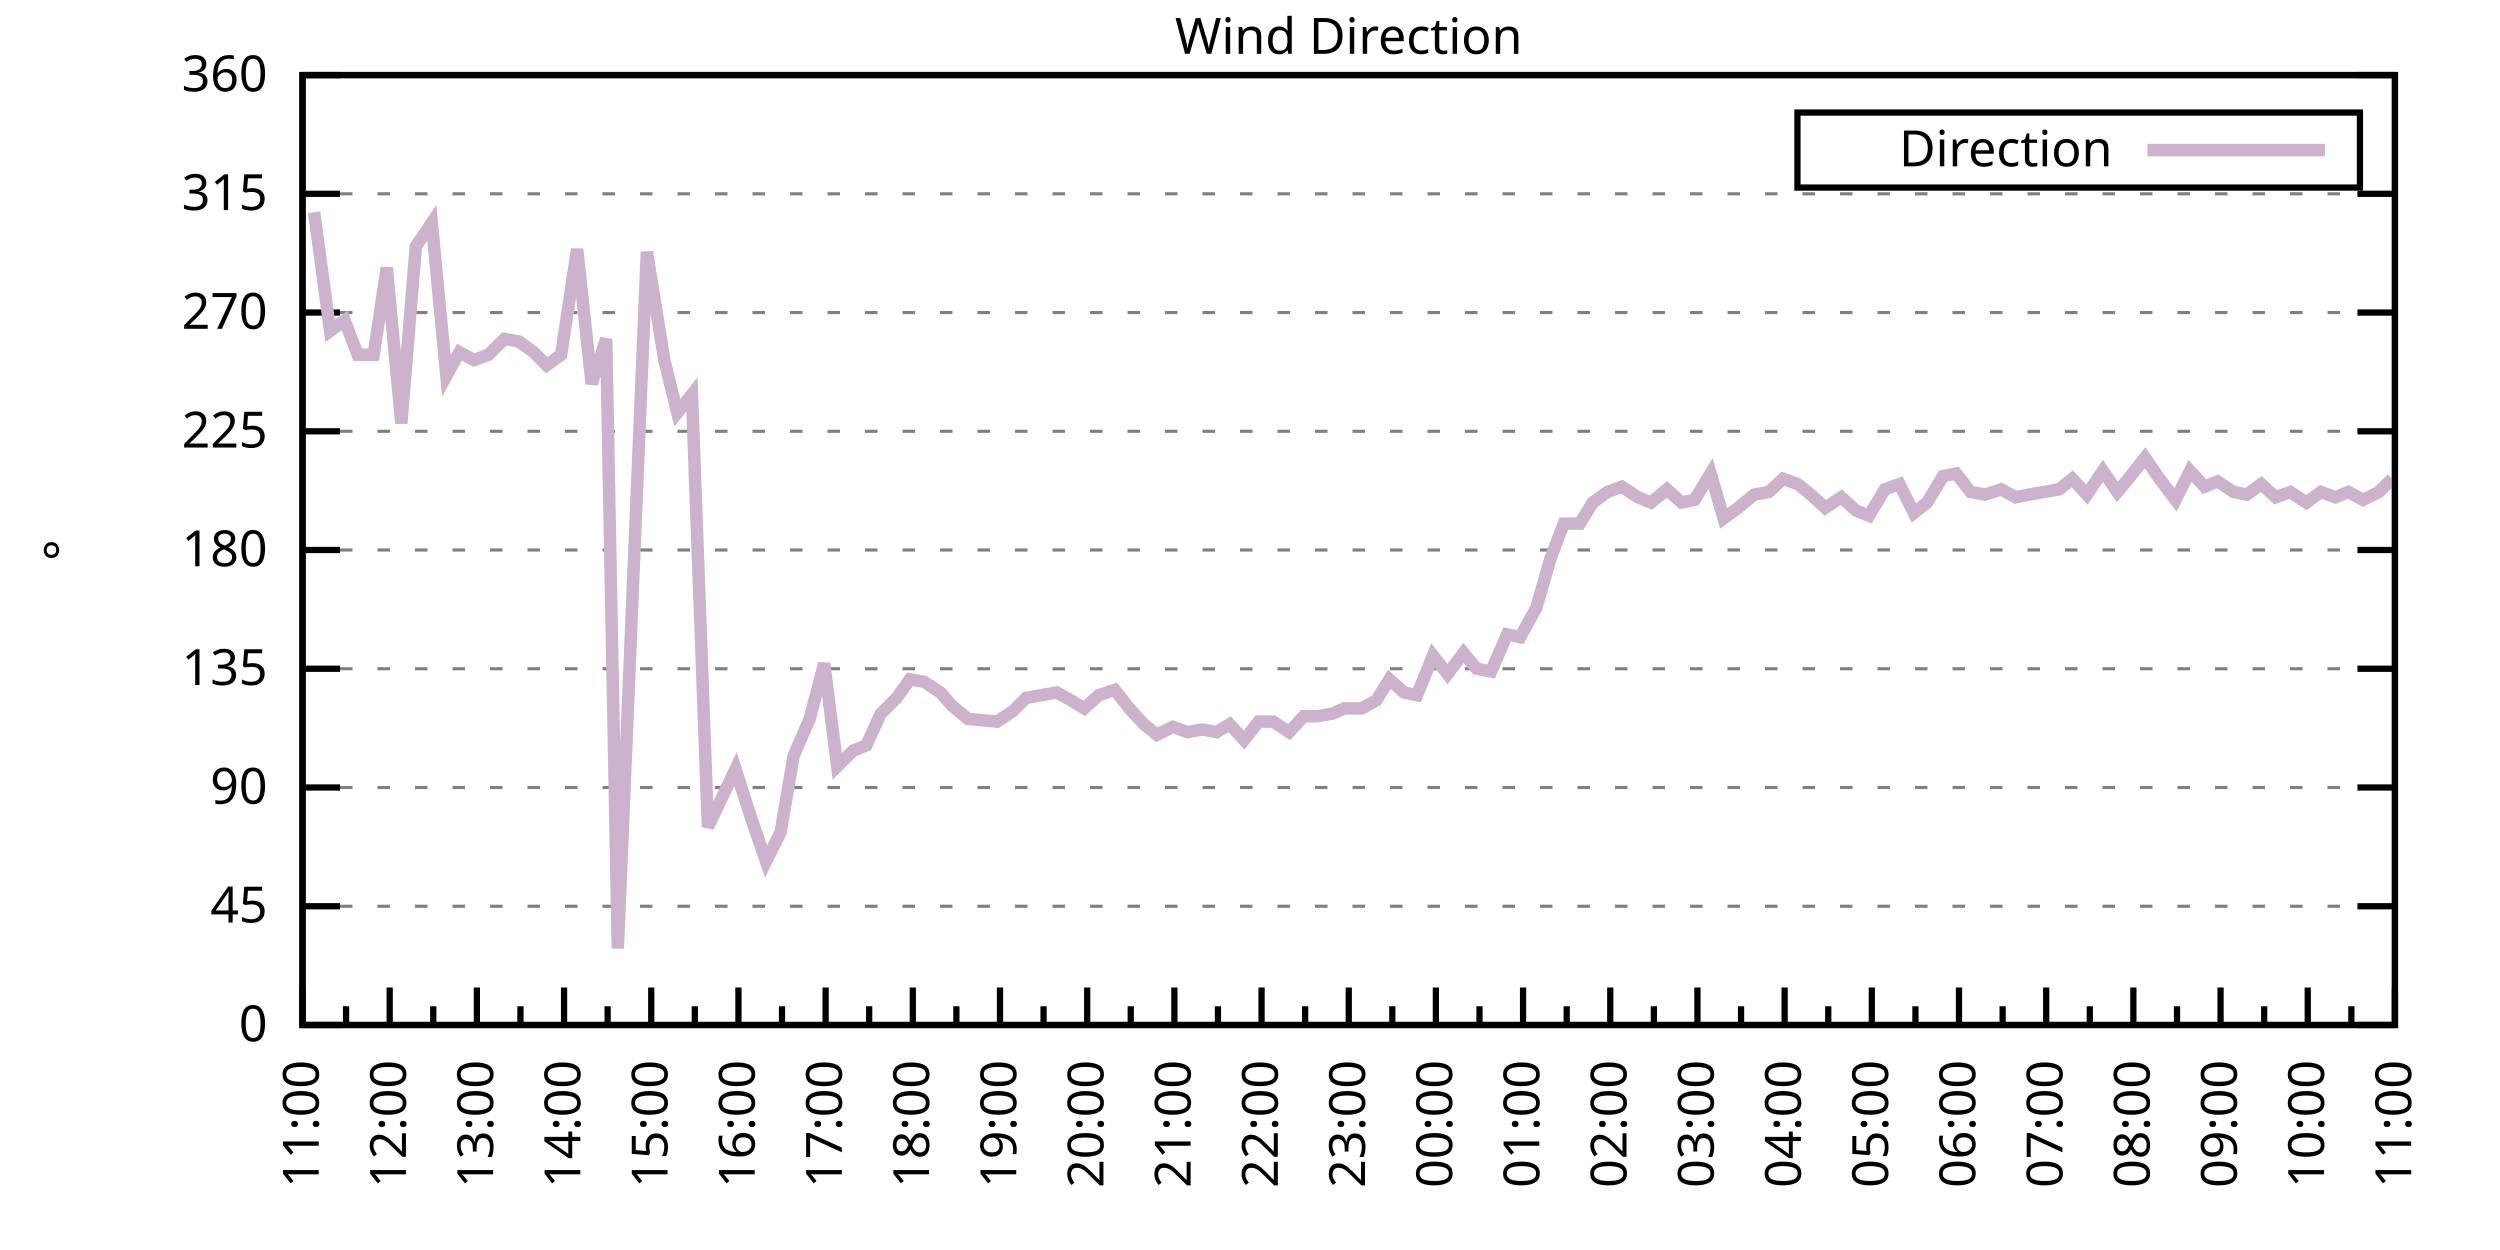
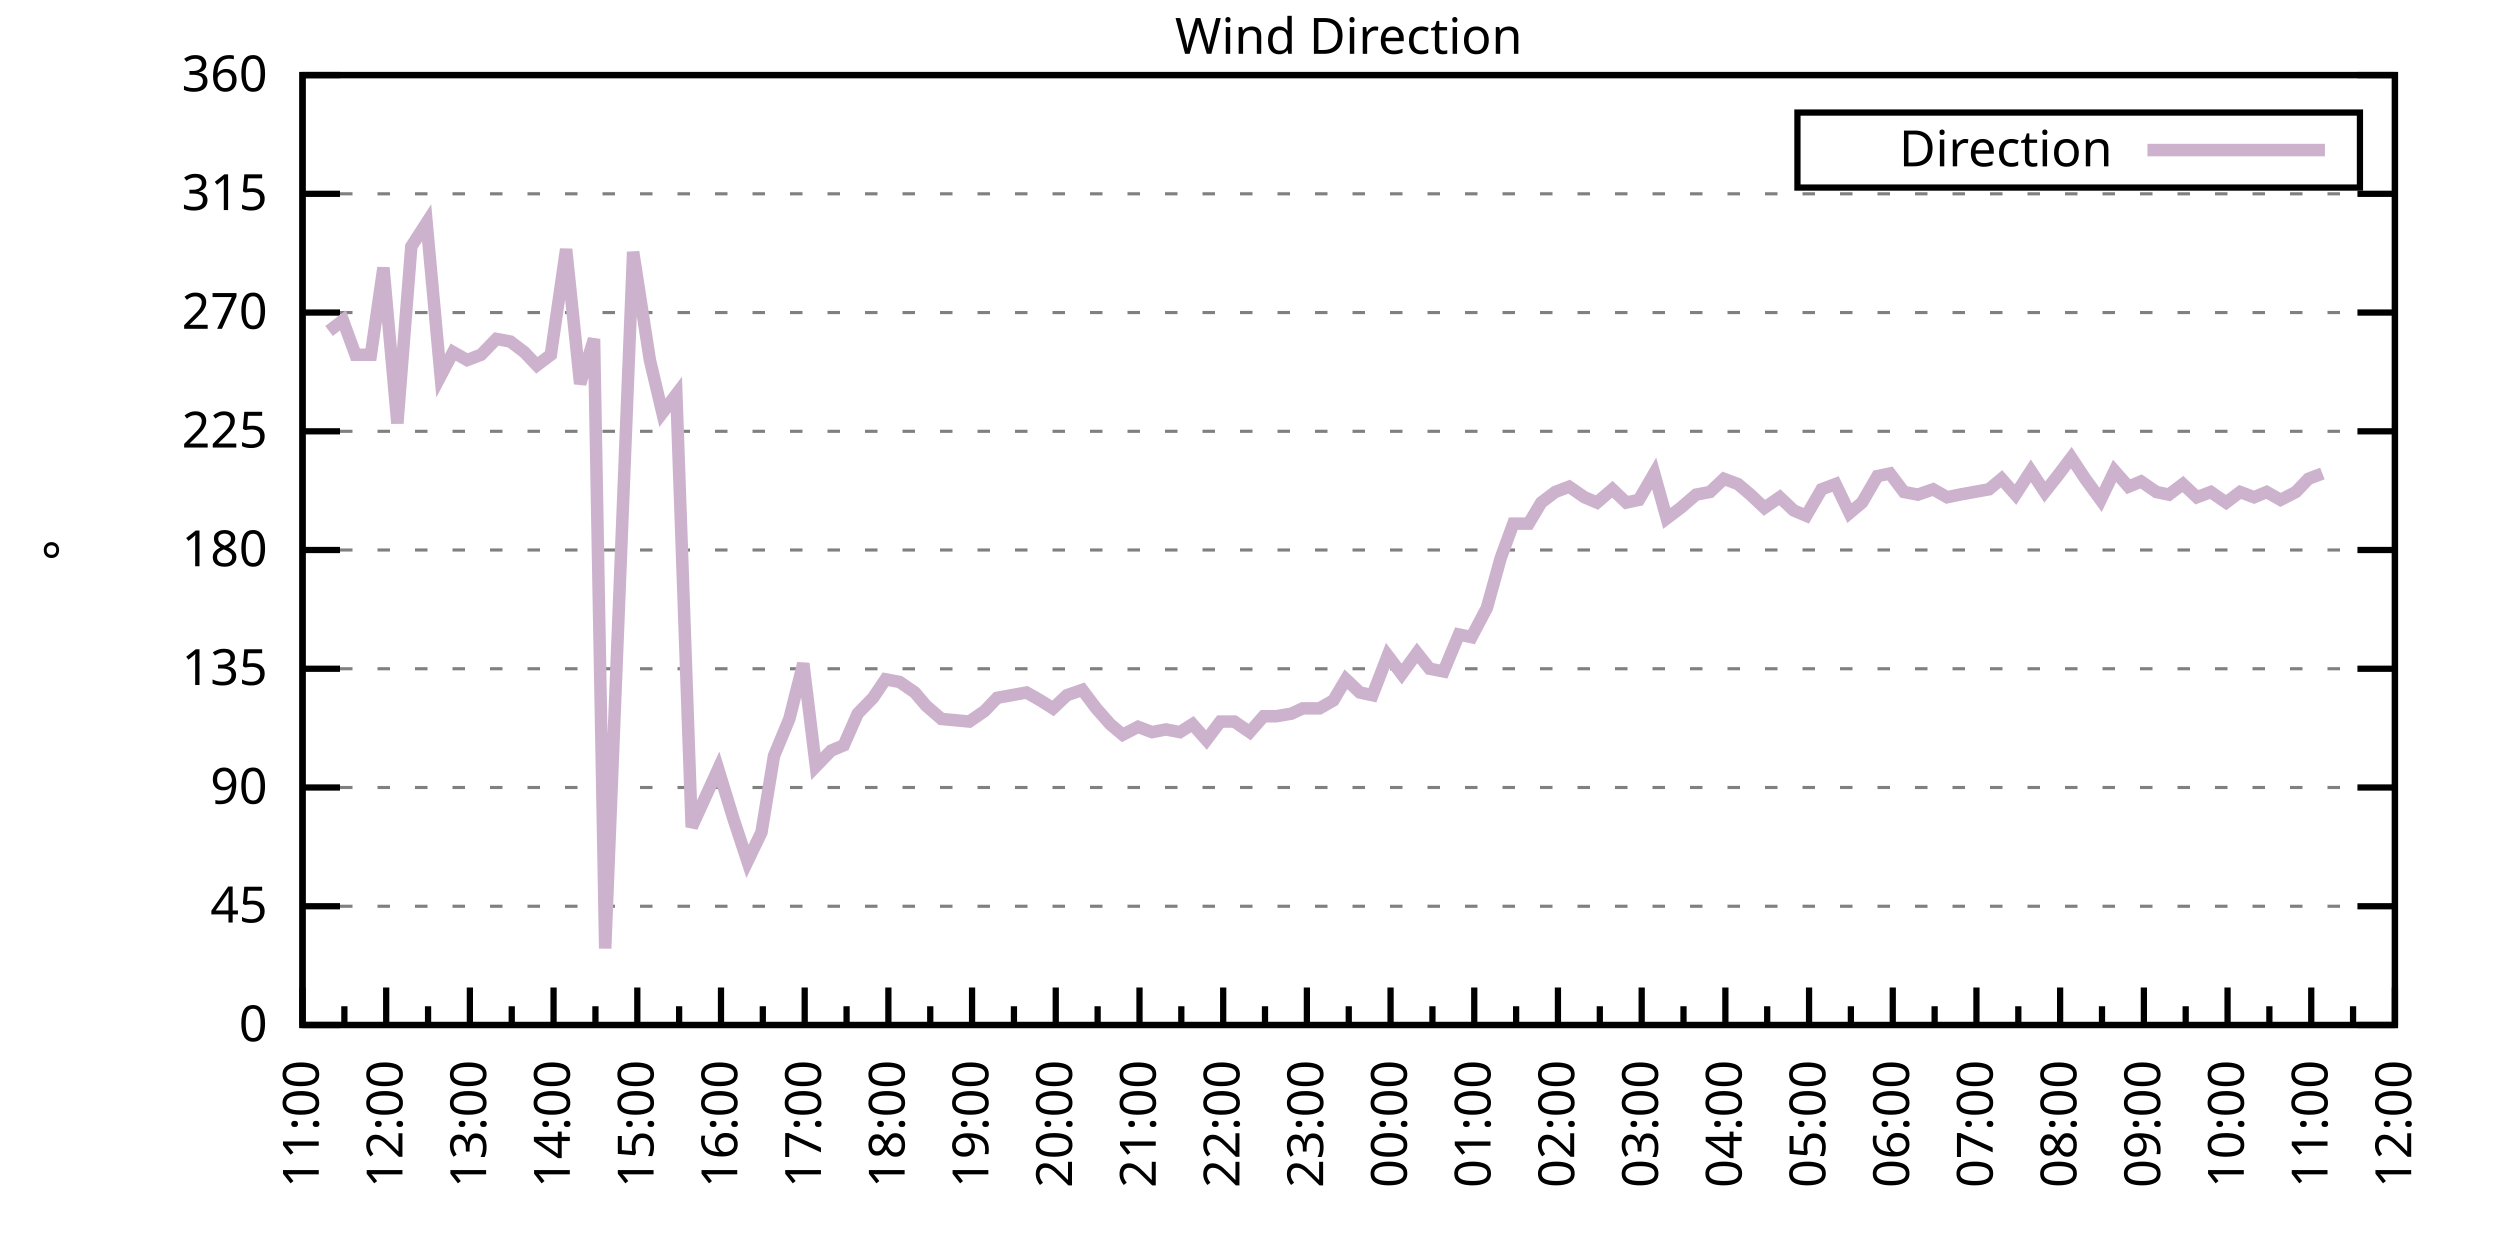
<svg xmlns="http://www.w3.org/2000/svg" xmlns:xlink="http://www.w3.org/1999/xlink" width="400" height="200" viewBox="0 0 400 200">
  <g id="gnuplot_canvas">
    <rect x="0" y="0" width="400" height="200" fill="none" />
    <defs>
      <circle id="gpDot" r="0.5" stroke-width="0.5" stroke="currentColor" />
      <path id="gpPt0" stroke-width="0.333" stroke="currentColor" d="M-1,0 h2 M0,-1 v2" />
      <path id="gpPt1" stroke-width="0.333" stroke="currentColor" d="M-1,-1 L1,1 M1,-1 L-1,1" />
      <path id="gpPt2" stroke-width="0.333" stroke="currentColor" d="M-1,0 L1,0 M0,-1 L0,1 M-1,-1 L1,1 M-1,1 L1,-1" />
      <rect id="gpPt3" stroke-width="0.333" stroke="currentColor" x="-1" y="-1" width="2" height="2" />
      <rect id="gpPt4" stroke-width="0.333" stroke="currentColor" fill="currentColor" x="-1" y="-1" width="2" height="2" />
      <circle id="gpPt5" stroke-width="0.333" stroke="currentColor" cx="0" cy="0" r="1" />
      <use xlink:href="#gpPt5" id="gpPt6" fill="currentColor" stroke="none" />
      <path id="gpPt7" stroke-width="0.333" stroke="currentColor" d="M0,-1.33 L-1.33,0.67 L1.33,0.67 z" />
      <use xlink:href="#gpPt7" id="gpPt8" fill="currentColor" stroke="none" />
      <use xlink:href="#gpPt7" id="gpPt9" stroke="currentColor" transform="rotate(180)" />
      <use xlink:href="#gpPt9" id="gpPt10" fill="currentColor" stroke="none" />
      <use xlink:href="#gpPt3" id="gpPt11" stroke="currentColor" transform="rotate(45)" />
      <use xlink:href="#gpPt11" id="gpPt12" fill="currentColor" stroke="none" />
      <path id="gpPt13" stroke-width="0.333" stroke="currentColor" d="M0,1.330 L1.265,0.411 L0.782,-1.067 L-0.782,-1.076 L-1.265,0.411 z" />
      <use xlink:href="#gpPt13" id="gpPt14" fill="currentColor" stroke="none" />
      <filter id="textbox" filterUnits="objectBoundingBox" x="0" y="0" height="1" width="1">
        <feFlood flood-color="white" flood-opacity="1" result="bgnd" />
        <feComposite in="SourceGraphic" in2="bgnd" operator="atop" />
      </filter>
      <filter id="greybox" filterUnits="objectBoundingBox" x="0" y="0" height="1" width="1">
        <feFlood flood-color="lightgrey" flood-opacity="1" result="grey" />
        <feComposite in="SourceGraphic" in2="grey" operator="atop" />
      </filter>
    </defs>
    <g fill="none" color="white" stroke="currentColor" stroke-width="1.00" stroke-linecap="butt" stroke-linejoin="miter">
</g>
    <g fill="none" color="black" stroke="currentColor" stroke-width="1.00" stroke-linecap="butt" stroke-linejoin="miter">
      <g stroke="none" shape-rendering="crispEdges">
        <polygon fill="rgb(255, 255, 255)" points="48.40,164.00 383.18,164.00 383.18,12.02 48.40,12.02 " />
      </g>
    </g>
    <g fill="none" color="black" stroke="currentColor" stroke-width="1.00" stroke-linecap="butt" stroke-linejoin="miter">
</g>
    <g fill="none" color="black" stroke="black" stroke-width="0.50" stroke-linecap="butt" stroke-linejoin="miter">
</g>
    <g fill="none" color="gray" stroke="currentColor" stroke-width="0.50" stroke-linecap="butt" stroke-linejoin="miter">
      <path stroke="gray" stroke-dasharray="2,4" class="gridline" d="M48.40,164.00 L383.19,164.00  " />
    </g>
    <g fill="none" color="gray" stroke="gray" stroke-width="1.00" stroke-linecap="butt" stroke-linejoin="miter">
</g>
    <g fill="none" color="black" stroke="currentColor" stroke-width="1.00" stroke-linecap="butt" stroke-linejoin="miter">
      <path stroke="black" d="M48.40,164.00 L54.40,164.00 M383.19,164.00 L377.19,164.00  " />
      <g transform="translate(42.80,166.60)" stroke="none" fill="black" font-family="Sans" font-size="8.00" text-anchor="end">
        <text>
          <tspan font-family="Sans"> 0</tspan>
        </text>
      </g>
    </g>
    <g fill="none" color="black" stroke="currentColor" stroke-width="1.00" stroke-linecap="butt" stroke-linejoin="miter">
</g>
    <g fill="none" color="black" stroke="black" stroke-width="0.50" stroke-linecap="butt" stroke-linejoin="miter">
</g>
    <g fill="none" color="gray" stroke="currentColor" stroke-width="0.50" stroke-linecap="butt" stroke-linejoin="miter">
      <path stroke="gray" stroke-dasharray="2,4" class="gridline" d="M48.40,145.00 L383.19,145.00  " />
    </g>
    <g fill="none" color="gray" stroke="gray" stroke-width="1.00" stroke-linecap="butt" stroke-linejoin="miter">
</g>
    <g fill="none" color="black" stroke="currentColor" stroke-width="1.00" stroke-linecap="butt" stroke-linejoin="miter">
      <path stroke="black" d="M48.40,145.00 L54.40,145.00 M383.19,145.00 L377.19,145.00  " />
      <g transform="translate(42.80,147.60)" stroke="none" fill="black" font-family="Sans" font-size="8.00" text-anchor="end">
        <text>
          <tspan font-family="Sans"> 45</tspan>
        </text>
      </g>
    </g>
    <g fill="none" color="black" stroke="currentColor" stroke-width="1.00" stroke-linecap="butt" stroke-linejoin="miter">
</g>
    <g fill="none" color="black" stroke="black" stroke-width="0.50" stroke-linecap="butt" stroke-linejoin="miter">
</g>
    <g fill="none" color="gray" stroke="currentColor" stroke-width="0.50" stroke-linecap="butt" stroke-linejoin="miter">
      <path stroke="gray" stroke-dasharray="2,4" class="gridline" d="M48.40,126.00 L383.19,126.00  " />
    </g>
    <g fill="none" color="gray" stroke="gray" stroke-width="1.00" stroke-linecap="butt" stroke-linejoin="miter">
</g>
    <g fill="none" color="black" stroke="currentColor" stroke-width="1.00" stroke-linecap="butt" stroke-linejoin="miter">
      <path stroke="black" d="M48.40,126.00 L54.40,126.00 M383.19,126.00 L377.19,126.00  " />
      <g transform="translate(42.80,128.60)" stroke="none" fill="black" font-family="Sans" font-size="8.00" text-anchor="end">
        <text>
          <tspan font-family="Sans"> 90</tspan>
        </text>
      </g>
    </g>
    <g fill="none" color="black" stroke="currentColor" stroke-width="1.00" stroke-linecap="butt" stroke-linejoin="miter">
</g>
    <g fill="none" color="black" stroke="black" stroke-width="0.50" stroke-linecap="butt" stroke-linejoin="miter">
</g>
    <g fill="none" color="gray" stroke="currentColor" stroke-width="0.50" stroke-linecap="butt" stroke-linejoin="miter">
      <path stroke="gray" stroke-dasharray="2,4" class="gridline" d="M48.40,107.00 L383.19,107.00  " />
    </g>
    <g fill="none" color="gray" stroke="gray" stroke-width="1.00" stroke-linecap="butt" stroke-linejoin="miter">
</g>
    <g fill="none" color="black" stroke="currentColor" stroke-width="1.00" stroke-linecap="butt" stroke-linejoin="miter">
      <path stroke="black" d="M48.40,107.00 L54.40,107.00 M383.19,107.00 L377.19,107.00  " />
      <g transform="translate(42.80,109.60)" stroke="none" fill="black" font-family="Sans" font-size="8.00" text-anchor="end">
        <text>
          <tspan font-family="Sans"> 135</tspan>
        </text>
      </g>
    </g>
    <g fill="none" color="black" stroke="currentColor" stroke-width="1.00" stroke-linecap="butt" stroke-linejoin="miter">
</g>
    <g fill="none" color="black" stroke="black" stroke-width="0.50" stroke-linecap="butt" stroke-linejoin="miter">
</g>
    <g fill="none" color="gray" stroke="currentColor" stroke-width="0.50" stroke-linecap="butt" stroke-linejoin="miter">
      <path stroke="gray" stroke-dasharray="2,4" class="gridline" d="M48.40,88.00 L383.19,88.00  " />
    </g>
    <g fill="none" color="gray" stroke="gray" stroke-width="1.00" stroke-linecap="butt" stroke-linejoin="miter">
</g>
    <g fill="none" color="black" stroke="currentColor" stroke-width="1.00" stroke-linecap="butt" stroke-linejoin="miter">
      <path stroke="black" d="M48.40,88.00 L54.40,88.00 M383.19,88.00 L377.19,88.00  " />
      <g transform="translate(42.80,90.60)" stroke="none" fill="black" font-family="Sans" font-size="8.00" text-anchor="end">
        <text>
          <tspan font-family="Sans"> 180</tspan>
        </text>
      </g>
    </g>
    <g fill="none" color="black" stroke="currentColor" stroke-width="1.00" stroke-linecap="butt" stroke-linejoin="miter">
</g>
    <g fill="none" color="black" stroke="black" stroke-width="0.50" stroke-linecap="butt" stroke-linejoin="miter">
</g>
    <g fill="none" color="gray" stroke="currentColor" stroke-width="0.50" stroke-linecap="butt" stroke-linejoin="miter">
      <path stroke="gray" stroke-dasharray="2,4" class="gridline" d="M48.40,69.01 L383.19,69.01  " />
    </g>
    <g fill="none" color="gray" stroke="gray" stroke-width="1.00" stroke-linecap="butt" stroke-linejoin="miter">
</g>
    <g fill="none" color="black" stroke="currentColor" stroke-width="1.00" stroke-linecap="butt" stroke-linejoin="miter">
      <path stroke="black" d="M48.40,69.01 L54.40,69.01 M383.19,69.01 L377.19,69.01  " />
      <g transform="translate(42.80,71.61)" stroke="none" fill="black" font-family="Sans" font-size="8.00" text-anchor="end">
        <text>
          <tspan font-family="Sans"> 225</tspan>
        </text>
      </g>
    </g>
    <g fill="none" color="black" stroke="currentColor" stroke-width="1.00" stroke-linecap="butt" stroke-linejoin="miter">
</g>
    <g fill="none" color="black" stroke="black" stroke-width="0.50" stroke-linecap="butt" stroke-linejoin="miter">
</g>
    <g fill="none" color="gray" stroke="currentColor" stroke-width="0.50" stroke-linecap="butt" stroke-linejoin="miter">
      <path stroke="gray" stroke-dasharray="2,4" class="gridline" d="M48.40,50.01 L383.19,50.01  " />
    </g>
    <g fill="none" color="gray" stroke="gray" stroke-width="1.00" stroke-linecap="butt" stroke-linejoin="miter">
</g>
    <g fill="none" color="black" stroke="currentColor" stroke-width="1.00" stroke-linecap="butt" stroke-linejoin="miter">
      <path stroke="black" d="M48.40,50.01 L54.40,50.01 M383.19,50.01 L377.19,50.01  " />
      <g transform="translate(42.80,52.61)" stroke="none" fill="black" font-family="Sans" font-size="8.00" text-anchor="end">
        <text>
          <tspan font-family="Sans"> 270</tspan>
        </text>
      </g>
    </g>
    <g fill="none" color="black" stroke="currentColor" stroke-width="1.00" stroke-linecap="butt" stroke-linejoin="miter">
</g>
    <g fill="none" color="black" stroke="black" stroke-width="0.50" stroke-linecap="butt" stroke-linejoin="miter">
</g>
    <g fill="none" color="gray" stroke="currentColor" stroke-width="0.50" stroke-linecap="butt" stroke-linejoin="miter">
      <path stroke="gray" stroke-dasharray="2,4" class="gridline" d="M48.40,31.01 L383.19,31.01  " />
    </g>
    <g fill="none" color="gray" stroke="gray" stroke-width="1.00" stroke-linecap="butt" stroke-linejoin="miter">
</g>
    <g fill="none" color="black" stroke="currentColor" stroke-width="1.00" stroke-linecap="butt" stroke-linejoin="miter">
      <path stroke="black" d="M48.40,31.01 L54.40,31.01 M383.19,31.01 L377.19,31.01  " />
      <g transform="translate(42.80,33.61)" stroke="none" fill="black" font-family="Sans" font-size="8.00" text-anchor="end">
        <text>
          <tspan font-family="Sans"> 315</tspan>
        </text>
      </g>
    </g>
    <g fill="none" color="black" stroke="currentColor" stroke-width="1.00" stroke-linecap="butt" stroke-linejoin="miter">
</g>
    <g fill="none" color="black" stroke="black" stroke-width="0.50" stroke-linecap="butt" stroke-linejoin="miter">
</g>
    <g fill="none" color="gray" stroke="currentColor" stroke-width="0.50" stroke-linecap="butt" stroke-linejoin="miter">
      <path stroke="gray" stroke-dasharray="2,4" class="gridline" d="M48.40,12.01 L383.19,12.01  " />
    </g>
    <g fill="none" color="gray" stroke="gray" stroke-width="1.00" stroke-linecap="butt" stroke-linejoin="miter">
</g>
    <g fill="none" color="black" stroke="currentColor" stroke-width="1.00" stroke-linecap="butt" stroke-linejoin="miter">
      <path stroke="black" d="M48.40,12.01 L54.40,12.01 M383.19,12.01 L377.19,12.01  " />
      <g transform="translate(42.80,14.61)" stroke="none" fill="black" font-family="Sans" font-size="8.00" text-anchor="end">
        <text>
          <tspan font-family="Sans"> 360</tspan>
        </text>
      </g>
    </g>
    <g fill="none" color="black" stroke="currentColor" stroke-width="1.00" stroke-linecap="butt" stroke-linejoin="miter">
      <path stroke="black" d="M48.40,164.00 L48.40,158.00  " />
      <g transform="translate(51.00,169.60) rotate(270)" stroke="none" fill="black" font-family="Sans" font-size="8.00" text-anchor="end">
        <text>
          <tspan font-family="Sans">11:00</tspan>
        </text>
      </g>
    </g>
    <g fill="none" color="black" stroke="currentColor" stroke-width="1.00" stroke-linecap="butt" stroke-linejoin="miter">
-       <path stroke="black" d="M55.37,164.00 L55.37,161.00 M62.35,164.00 L62.35,158.00  " />
-       <g transform="translate(64.95,169.60) rotate(270)" stroke="none" fill="black" font-family="Sans" font-size="8.00" text-anchor="end">
+       <path stroke="black" d="M55.10,164.00 L55.10,161.00 M61.79,164.00 L61.79,158.00  " />
+       <g transform="translate(64.39,169.60) rotate(270)" stroke="none" fill="black" font-family="Sans" font-size="8.00" text-anchor="end">
        <text>
          <tspan font-family="Sans">12:00</tspan>
        </text>
      </g>
    </g>
    <g fill="none" color="black" stroke="currentColor" stroke-width="1.00" stroke-linecap="butt" stroke-linejoin="miter">
-       <path stroke="black" d="M69.32,164.00 L69.32,161.00 M76.30,164.00 L76.30,158.00  " />
-       <g transform="translate(78.90,169.60) rotate(270)" stroke="none" fill="black" font-family="Sans" font-size="8.00" text-anchor="end">
+       <path stroke="black" d="M68.49,164.00 L68.49,161.00 M75.18,164.00 L75.18,158.00  " />
+       <g transform="translate(77.78,169.60) rotate(270)" stroke="none" fill="black" font-family="Sans" font-size="8.00" text-anchor="end">
        <text>
          <tspan font-family="Sans">13:00</tspan>
        </text>
      </g>
    </g>
    <g fill="none" color="black" stroke="currentColor" stroke-width="1.00" stroke-linecap="butt" stroke-linejoin="miter">
-       <path stroke="black" d="M83.27,164.00 L83.27,161.00 M90.25,164.00 L90.25,158.00  " />
-       <g transform="translate(92.85,169.60) rotate(270)" stroke="none" fill="black" font-family="Sans" font-size="8.00" text-anchor="end">
+       <path stroke="black" d="M81.88,164.00 L81.88,161.00 M88.57,164.00 L88.57,158.00  " />
+       <g transform="translate(91.17,169.60) rotate(270)" stroke="none" fill="black" font-family="Sans" font-size="8.00" text-anchor="end">
        <text>
          <tspan font-family="Sans">14:00</tspan>
        </text>
      </g>
    </g>
    <g fill="none" color="black" stroke="currentColor" stroke-width="1.00" stroke-linecap="butt" stroke-linejoin="miter">
-       <path stroke="black" d="M97.22,164.00 L97.22,161.00 M104.20,164.00 L104.20,158.00  " />
-       <g transform="translate(106.80,169.60) rotate(270)" stroke="none" fill="black" font-family="Sans" font-size="8.00" text-anchor="end">
+       <path stroke="black" d="M95.27,164.00 L95.27,161.00 M101.97,164.00 L101.97,158.00  " />
+       <g transform="translate(104.57,169.60) rotate(270)" stroke="none" fill="black" font-family="Sans" font-size="8.00" text-anchor="end">
        <text>
          <tspan font-family="Sans">15:00</tspan>
        </text>
      </g>
    </g>
    <g fill="none" color="black" stroke="currentColor" stroke-width="1.00" stroke-linecap="butt" stroke-linejoin="miter">
-       <path stroke="black" d="M111.17,164.00 L111.17,161.00 M118.15,164.00 L118.15,158.00  " />
-       <g transform="translate(120.75,169.60) rotate(270)" stroke="none" fill="black" font-family="Sans" font-size="8.00" text-anchor="end">
+       <path stroke="black" d="M108.66,164.00 L108.66,161.00 M115.36,164.00 L115.36,158.00  " />
+       <g transform="translate(117.96,169.60) rotate(270)" stroke="none" fill="black" font-family="Sans" font-size="8.00" text-anchor="end">
        <text>
          <tspan font-family="Sans">16:00</tspan>
        </text>
      </g>
    </g>
    <g fill="none" color="black" stroke="currentColor" stroke-width="1.00" stroke-linecap="butt" stroke-linejoin="miter">
-       <path stroke="black" d="M125.12,164.00 L125.12,161.00 M132.10,164.00 L132.10,158.00  " />
-       <g transform="translate(134.70,169.60) rotate(270)" stroke="none" fill="black" font-family="Sans" font-size="8.00" text-anchor="end">
+       <path stroke="black" d="M122.05,164.00 L122.05,161.00 M128.75,164.00 L128.75,158.00  " />
+       <g transform="translate(131.35,169.60) rotate(270)" stroke="none" fill="black" font-family="Sans" font-size="8.00" text-anchor="end">
        <text>
          <tspan font-family="Sans">17:00</tspan>
        </text>
      </g>
    </g>
    <g fill="none" color="black" stroke="currentColor" stroke-width="1.00" stroke-linecap="butt" stroke-linejoin="miter">
-       <path stroke="black" d="M139.07,164.00 L139.07,161.00 M146.05,164.00 L146.05,158.00  " />
-       <g transform="translate(148.65,169.60) rotate(270)" stroke="none" fill="black" font-family="Sans" font-size="8.00" text-anchor="end">
+       <path stroke="black" d="M135.45,164.00 L135.45,161.00 M142.14,164.00 L142.14,158.00  " />
+       <g transform="translate(144.74,169.60) rotate(270)" stroke="none" fill="black" font-family="Sans" font-size="8.00" text-anchor="end">
        <text>
          <tspan font-family="Sans">18:00</tspan>
        </text>
      </g>
    </g>
    <g fill="none" color="black" stroke="currentColor" stroke-width="1.00" stroke-linecap="butt" stroke-linejoin="miter">
-       <path stroke="black" d="M153.02,164.00 L153.02,161.00 M160.00,164.00 L160.00,158.00  " />
-       <g transform="translate(162.60,169.60) rotate(270)" stroke="none" fill="black" font-family="Sans" font-size="8.00" text-anchor="end">
+       <path stroke="black" d="M148.84,164.00 L148.84,161.00 M155.53,164.00 L155.53,158.00  " />
+       <g transform="translate(158.13,169.60) rotate(270)" stroke="none" fill="black" font-family="Sans" font-size="8.00" text-anchor="end">
        <text>
          <tspan font-family="Sans">19:00</tspan>
        </text>
      </g>
    </g>
    <g fill="none" color="black" stroke="currentColor" stroke-width="1.00" stroke-linecap="butt" stroke-linejoin="miter">
-       <path stroke="black" d="M166.97,164.00 L166.97,161.00 M173.95,164.00 L173.95,158.00  " />
-       <g transform="translate(176.55,169.60) rotate(270)" stroke="none" fill="black" font-family="Sans" font-size="8.00" text-anchor="end">
+       <path stroke="black" d="M162.23,164.00 L162.23,161.00 M168.92,164.00 L168.92,158.00  " />
+       <g transform="translate(171.52,169.60) rotate(270)" stroke="none" fill="black" font-family="Sans" font-size="8.00" text-anchor="end">
        <text>
          <tspan font-family="Sans">20:00</tspan>
        </text>
      </g>
    </g>
    <g fill="none" color="black" stroke="currentColor" stroke-width="1.00" stroke-linecap="butt" stroke-linejoin="miter">
-       <path stroke="black" d="M180.92,164.00 L180.92,161.00 M187.90,164.00 L187.90,158.00  " />
-       <g transform="translate(190.50,169.60) rotate(270)" stroke="none" fill="black" font-family="Sans" font-size="8.00" text-anchor="end">
+       <path stroke="black" d="M175.62,164.00 L175.62,161.00 M182.32,164.00 L182.32,158.00  " />
+       <g transform="translate(184.92,169.60) rotate(270)" stroke="none" fill="black" font-family="Sans" font-size="8.00" text-anchor="end">
        <text>
          <tspan font-family="Sans">21:00</tspan>
        </text>
      </g>
    </g>
    <g fill="none" color="black" stroke="currentColor" stroke-width="1.00" stroke-linecap="butt" stroke-linejoin="miter">
-       <path stroke="black" d="M194.87,164.00 L194.87,161.00 M201.85,164.00 L201.85,158.00  " />
-       <g transform="translate(204.45,169.60) rotate(270)" stroke="none" fill="black" font-family="Sans" font-size="8.00" text-anchor="end">
+       <path stroke="black" d="M189.01,164.00 L189.01,161.00 M195.71,164.00 L195.71,158.00  " />
+       <g transform="translate(198.31,169.60) rotate(270)" stroke="none" fill="black" font-family="Sans" font-size="8.00" text-anchor="end">
        <text>
          <tspan font-family="Sans">22:00</tspan>
        </text>
      </g>
    </g>
    <g fill="none" color="black" stroke="currentColor" stroke-width="1.00" stroke-linecap="butt" stroke-linejoin="miter">
-       <path stroke="black" d="M208.82,164.00 L208.82,161.00 M215.80,164.00 L215.80,158.00  " />
-       <g transform="translate(218.40,169.60) rotate(270)" stroke="none" fill="black" font-family="Sans" font-size="8.00" text-anchor="end">
+       <path stroke="black" d="M202.40,164.00 L202.40,161.00 M209.10,164.00 L209.10,158.00  " />
+       <g transform="translate(211.70,169.60) rotate(270)" stroke="none" fill="black" font-family="Sans" font-size="8.00" text-anchor="end">
        <text>
          <tspan font-family="Sans">23:00</tspan>
        </text>
      </g>
    </g>
    <g fill="none" color="black" stroke="currentColor" stroke-width="1.00" stroke-linecap="butt" stroke-linejoin="miter">
-       <path stroke="black" d="M222.77,164.00 L222.77,161.00 M229.74,164.00 L229.74,158.00  " />
-       <g transform="translate(232.34,169.60) rotate(270)" stroke="none" fill="black" font-family="Sans" font-size="8.00" text-anchor="end">
+       <path stroke="black" d="M215.80,164.00 L215.80,161.00 M222.49,164.00 L222.49,158.00  " />
+       <g transform="translate(225.09,169.60) rotate(270)" stroke="none" fill="black" font-family="Sans" font-size="8.00" text-anchor="end">
        <text>
          <tspan font-family="Sans">00:00</tspan>
        </text>
      </g>
    </g>
    <g fill="none" color="black" stroke="currentColor" stroke-width="1.00" stroke-linecap="butt" stroke-linejoin="miter">
-       <path stroke="black" d="M236.72,164.00 L236.72,161.00 M243.69,164.00 L243.69,158.00  " />
-       <g transform="translate(246.29,169.60) rotate(270)" stroke="none" fill="black" font-family="Sans" font-size="8.00" text-anchor="end">
+       <path stroke="black" d="M229.19,164.00 L229.19,161.00 M235.88,164.00 L235.88,158.00  " />
+       <g transform="translate(238.48,169.60) rotate(270)" stroke="none" fill="black" font-family="Sans" font-size="8.00" text-anchor="end">
        <text>
          <tspan font-family="Sans">01:00</tspan>
        </text>
      </g>
    </g>
    <g fill="none" color="black" stroke="currentColor" stroke-width="1.00" stroke-linecap="butt" stroke-linejoin="miter">
-       <path stroke="black" d="M250.67,164.00 L250.67,161.00 M257.64,164.00 L257.64,158.00  " />
-       <g transform="translate(260.24,169.60) rotate(270)" stroke="none" fill="black" font-family="Sans" font-size="8.00" text-anchor="end">
+       <path stroke="black" d="M242.58,164.00 L242.58,161.00 M249.27,164.00 L249.27,158.00  " />
+       <g transform="translate(251.87,169.60) rotate(270)" stroke="none" fill="black" font-family="Sans" font-size="8.00" text-anchor="end">
        <text>
          <tspan font-family="Sans">02:00</tspan>
        </text>
      </g>
    </g>
    <g fill="none" color="black" stroke="currentColor" stroke-width="1.00" stroke-linecap="butt" stroke-linejoin="miter">
-       <path stroke="black" d="M264.62,164.00 L264.62,161.00 M271.59,164.00 L271.59,158.00  " />
-       <g transform="translate(274.19,169.60) rotate(270)" stroke="none" fill="black" font-family="Sans" font-size="8.00" text-anchor="end">
+       <path stroke="black" d="M255.97,164.00 L255.97,161.00 M262.67,164.00 L262.67,158.00  " />
+       <g transform="translate(265.27,169.60) rotate(270)" stroke="none" fill="black" font-family="Sans" font-size="8.00" text-anchor="end">
        <text>
          <tspan font-family="Sans">03:00</tspan>
        </text>
      </g>
    </g>
    <g fill="none" color="black" stroke="currentColor" stroke-width="1.00" stroke-linecap="butt" stroke-linejoin="miter">
-       <path stroke="black" d="M278.57,164.00 L278.57,161.00 M285.54,164.00 L285.54,158.00  " />
-       <g transform="translate(288.14,169.60) rotate(270)" stroke="none" fill="black" font-family="Sans" font-size="8.00" text-anchor="end">
+       <path stroke="black" d="M269.36,164.00 L269.36,161.00 M276.06,164.00 L276.06,158.00  " />
+       <g transform="translate(278.66,169.60) rotate(270)" stroke="none" fill="black" font-family="Sans" font-size="8.00" text-anchor="end">
        <text>
          <tspan font-family="Sans">04:00</tspan>
        </text>
      </g>
    </g>
    <g fill="none" color="black" stroke="currentColor" stroke-width="1.00" stroke-linecap="butt" stroke-linejoin="miter">
-       <path stroke="black" d="M292.52,164.00 L292.52,161.00 M299.49,164.00 L299.49,158.00  " />
-       <g transform="translate(302.09,169.60) rotate(270)" stroke="none" fill="black" font-family="Sans" font-size="8.00" text-anchor="end">
+       <path stroke="black" d="M282.75,164.00 L282.75,161.00 M289.45,164.00 L289.45,158.00  " />
+       <g transform="translate(292.05,169.60) rotate(270)" stroke="none" fill="black" font-family="Sans" font-size="8.00" text-anchor="end">
        <text>
          <tspan font-family="Sans">05:00</tspan>
        </text>
      </g>
    </g>
    <g fill="none" color="black" stroke="currentColor" stroke-width="1.00" stroke-linecap="butt" stroke-linejoin="miter">
-       <path stroke="black" d="M306.47,164.00 L306.47,161.00 M313.44,164.00 L313.44,158.00  " />
-       <g transform="translate(316.04,169.60) rotate(270)" stroke="none" fill="black" font-family="Sans" font-size="8.00" text-anchor="end">
+       <path stroke="black" d="M296.14,164.00 L296.14,161.00 M302.84,164.00 L302.84,158.00  " />
+       <g transform="translate(305.44,169.60) rotate(270)" stroke="none" fill="black" font-family="Sans" font-size="8.00" text-anchor="end">
        <text>
          <tspan font-family="Sans">06:00</tspan>
        </text>
      </g>
    </g>
    <g fill="none" color="black" stroke="currentColor" stroke-width="1.00" stroke-linecap="butt" stroke-linejoin="miter">
-       <path stroke="black" d="M320.42,164.00 L320.42,161.00 M327.39,164.00 L327.39,158.00  " />
-       <g transform="translate(329.99,169.60) rotate(270)" stroke="none" fill="black" font-family="Sans" font-size="8.00" text-anchor="end">
+       <path stroke="black" d="M309.54,164.00 L309.54,161.00 M316.23,164.00 L316.23,158.00  " />
+       <g transform="translate(318.83,169.60) rotate(270)" stroke="none" fill="black" font-family="Sans" font-size="8.00" text-anchor="end">
        <text>
          <tspan font-family="Sans">07:00</tspan>
        </text>
      </g>
    </g>
    <g fill="none" color="black" stroke="currentColor" stroke-width="1.00" stroke-linecap="butt" stroke-linejoin="miter">
-       <path stroke="black" d="M334.37,164.00 L334.37,161.00 M341.34,164.00 L341.34,158.00  " />
-       <g transform="translate(343.94,169.60) rotate(270)" stroke="none" fill="black" font-family="Sans" font-size="8.00" text-anchor="end">
+       <path stroke="black" d="M322.93,164.00 L322.93,161.00 M329.62,164.00 L329.62,158.00  " />
+       <g transform="translate(332.22,169.60) rotate(270)" stroke="none" fill="black" font-family="Sans" font-size="8.00" text-anchor="end">
        <text>
          <tspan font-family="Sans">08:00</tspan>
        </text>
      </g>
    </g>
    <g fill="none" color="black" stroke="currentColor" stroke-width="1.00" stroke-linecap="butt" stroke-linejoin="miter">
-       <path stroke="black" d="M348.32,164.00 L348.32,161.00 M355.29,164.00 L355.29,158.00  " />
-       <g transform="translate(357.89,169.60) rotate(270)" stroke="none" fill="black" font-family="Sans" font-size="8.00" text-anchor="end">
+       <path stroke="black" d="M336.32,164.00 L336.32,161.00 M343.02,164.00 L343.02,158.00  " />
+       <g transform="translate(345.62,169.60) rotate(270)" stroke="none" fill="black" font-family="Sans" font-size="8.00" text-anchor="end">
        <text>
          <tspan font-family="Sans">09:00</tspan>
        </text>
      </g>
    </g>
    <g fill="none" color="black" stroke="currentColor" stroke-width="1.00" stroke-linecap="butt" stroke-linejoin="miter">
-       <path stroke="black" d="M362.27,164.00 L362.27,161.00 M369.24,164.00 L369.24,158.00  " />
-       <g transform="translate(371.84,169.60) rotate(270)" stroke="none" fill="black" font-family="Sans" font-size="8.00" text-anchor="end">
+       <path stroke="black" d="M349.71,164.00 L349.71,161.00 M356.41,164.00 L356.41,158.00  " />
+       <g transform="translate(359.01,169.60) rotate(270)" stroke="none" fill="black" font-family="Sans" font-size="8.00" text-anchor="end">
        <text>
          <tspan font-family="Sans">10:00</tspan>
        </text>
      </g>
    </g>
    <g fill="none" color="black" stroke="currentColor" stroke-width="1.00" stroke-linecap="butt" stroke-linejoin="miter">
-       <path stroke="black" d="M376.22,164.00 L376.22,161.00 M383.19,164.00 L383.19,158.00  " />
+       <path stroke="black" d="M363.10,164.00 L363.10,161.00 M369.80,164.00 L369.80,158.00  " />
+       <g transform="translate(372.40,169.60) rotate(270)" stroke="none" fill="black" font-family="Sans" font-size="8.00" text-anchor="end">
+         <text>
+           <tspan font-family="Sans">11:00</tspan>
+         </text>
+       </g>
+     </g>
+     <g fill="none" color="black" stroke="currentColor" stroke-width="1.00" stroke-linecap="butt" stroke-linejoin="miter">
+       <path stroke="black" d="M376.49,164.00 L376.49,161.00 M383.19,164.00 L383.19,158.00  " />
      <g transform="translate(385.79,169.60) rotate(270)" stroke="none" fill="black" font-family="Sans" font-size="8.00" text-anchor="end">
        <text>
-           <tspan font-family="Sans">11:00</tspan>
+           <tspan font-family="Sans">12:00</tspan>
        </text>
      </g>
    </g>
    <g fill="none" color="black" stroke="currentColor" stroke-width="1.00" stroke-linecap="butt" stroke-linejoin="miter">
</g>
    <g fill="none" color="black" stroke="currentColor" stroke-width="1.00" stroke-linecap="butt" stroke-linejoin="miter">
      <path stroke="black" d="M48.40,12.01 L48.40,164.00 L383.19,164.00 L383.19,12.01 L48.40,12.01 Z  " />
    </g>
    <g fill="none" color="black" stroke="currentColor" stroke-width="1.00" stroke-linecap="butt" stroke-linejoin="miter">
      <g transform="translate(12.80,88.01) rotate(270)" stroke="none" fill="black" font-family="Sans" font-size="8.00" text-anchor="middle">
        <text>
          <tspan font-family="Sans">°</tspan>
        </text>
      </g>
    </g>
    <g fill="none" color="black" stroke="currentColor" stroke-width="1.00" stroke-linecap="butt" stroke-linejoin="miter">
</g>
    <g fill="none" color="black" stroke="currentColor" stroke-width="1.00" stroke-linecap="butt" stroke-linejoin="miter">
      <path stroke="black" d="M287.59,30.01 L287.59,18.01 L377.59,18.01 L377.59,30.01 L287.59,30.01 Z  " />
    </g>
    <g id="Wind_direction_plot_1">
      <g fill="none" color="white" stroke="black" stroke-width="2.00" stroke-linecap="butt" stroke-linejoin="miter">
</g>
      <g fill="none" color="black" stroke="currentColor" stroke-width="2.00" stroke-linecap="butt" stroke-linejoin="miter">
        <g transform="translate(337.99,26.61)" stroke="none" fill="black" font-family="Sans" font-size="8.00" text-anchor="end">
          <text>
            <tspan font-family="Sans">Direction</tspan>
          </text>
        </g>
      </g>
      <g fill="none" color="black" stroke="currentColor" stroke-width="2.00" stroke-linecap="butt" stroke-linejoin="miter">
-         <path stroke="rgb(204, 178, 204)" d="M343.59,24.01 L371.99,24.01 M50.26,33.96 L52.82,52.96 L55.14,51.27 L57.23,56.76 L59.79,56.76 L61.88,42.83   L64.21,67.74 L66.53,39.45 L69.09,35.65 L71.42,60.14 L73.51,56.34 L75.83,57.61 L78.16,56.76 L80.72,54.23   L83.04,54.65 L85.37,56.34 L87.46,58.45 L89.78,56.76 L92.34,39.87 L94.67,61.41 L96.99,54.23 L98.85,151.76   L103.50,40.30 L106.29,57.61 L108.38,66.05 L110.71,63.10 L113.27,132.34 L117.68,123.05 L120.24,131.07 L122.57,137.82   L124.89,133.18 L126.98,120.94 L129.54,115.03 L131.87,106.16 L133.96,122.62 L136.51,120.09 L138.61,119.25 L140.93,114.18   L143.49,111.65 L145.58,108.69 L147.91,109.11 L150.46,110.80 L152.32,112.91 L154.88,115.03 L159.53,115.45 L162.09,113.76   L164.18,111.65 L169.06,110.80 L171.39,112.07 L173.48,113.34 L175.81,111.23 L178.36,110.38 L180.69,113.34 L183.01,115.87   L185.11,117.56 L187.66,116.29 L189.99,117.14 L192.31,116.71 L194.64,117.14 L196.73,115.87 L199.06,118.40 L201.38,115.45   L203.71,115.45 L206.26,117.14 L208.59,114.60 L210.68,114.60 L213.24,114.18 L215.10,113.34 L217.89,113.34 L220.21,112.07   L222.30,108.69 L224.63,110.80 L226.72,111.23 L229.28,104.89 L231.60,107.85 L234.16,104.47 L236.25,107.00 L238.58,107.43   L241.14,101.52 L243.23,101.94 L245.79,97.29 L248.11,89.27 L250.20,83.78 L252.76,83.78 L254.85,80.41 L257.18,78.72   L259.50,77.87 L262.06,79.56 L264.15,80.41 L266.71,78.29 L269.04,80.41 L271.13,79.98 L273.69,75.76 L275.78,82.94   L278.10,81.25 L280.66,79.14 L282.99,78.72 L285.31,76.61 L287.64,77.45 L289.73,79.14 L292.05,81.25 L294.61,79.56   L296.94,81.67 L299.03,82.52 L301.58,78.29 L303.91,77.45 L306.23,82.09 L308.33,80.41 L310.88,76.18 L312.98,75.76   L315.30,78.72 L317.63,79.14 L320.18,78.29 L322.51,79.56 L324.60,79.14 L329.48,78.29 L331.58,76.61 L333.90,79.14   L336.46,75.34 L338.78,78.72 L340.88,76.18 L343.20,73.23 L345.53,76.61 L348.08,79.98 L350.41,75.34 L352.73,77.87   L354.83,77.03 L357.38,78.72 L359.48,79.14 L361.80,77.45 L364.13,79.56 L366.45,78.72 L369.01,80.41 L371.33,78.72   L373.66,79.56 L375.75,78.72 L378.08,79.98 L380.63,78.72 L382.73,76.61  " />
+         <path stroke="rgb(204, 178, 204)" d="M343.59,24.01 L371.99,24.01 M52.64,52.96 L54.87,51.27 L56.88,56.76 L59.34,56.76 L61.35,42.83 L63.58,67.74   L65.81,39.45 L68.26,35.65 L70.50,60.14 L72.50,56.34 L74.74,57.61 L76.97,56.76 L79.42,54.23 L81.66,54.65   L83.89,56.34 L85.90,58.45 L88.13,56.76 L90.58,39.87 L92.82,61.41 L95.05,54.23 L96.83,151.76 L101.30,40.30   L103.98,57.61 L105.98,66.05 L108.22,63.10 L110.67,132.34 L114.91,123.05 L117.37,131.07 L119.60,137.82 L121.83,133.18   L123.84,120.94 L126.29,115.03 L128.53,106.16 L130.54,122.62 L132.99,120.09 L135.00,119.25 L137.23,114.18 L139.69,111.65   L141.69,108.69 L143.93,109.11 L146.38,110.80 L148.17,112.91 L150.62,115.03 L155.09,115.45 L157.54,113.76 L159.55,111.65   L164.24,110.80 L166.47,112.07 L168.48,113.34 L170.71,111.23 L173.17,110.38 L175.40,113.34 L177.63,115.87 L179.64,117.56   L182.09,116.29 L184.32,117.14 L186.56,116.71 L188.79,117.14 L190.80,115.87 L193.03,118.40 L195.26,115.45 L197.49,115.45   L199.95,117.14 L202.18,114.60 L204.19,114.60 L206.64,114.18 L208.43,113.34 L211.11,113.34 L213.34,112.07 L215.35,108.69   L217.58,110.80 L219.59,111.23 L222.04,104.89 L224.28,107.85 L226.73,104.47 L228.74,107.00 L230.97,107.43 L233.43,101.52   L235.44,101.94 L237.89,97.29 L240.12,89.27 L242.13,83.78 L244.59,83.78 L246.60,80.41 L248.83,78.72 L251.06,77.87   L253.51,79.56 L255.52,80.41 L257.98,78.29 L260.21,80.41 L262.22,79.98 L264.67,75.76 L266.68,82.94 L268.92,81.25   L271.37,79.14 L273.60,78.72 L275.83,76.61 L278.07,77.45 L280.07,79.14 L282.31,81.25 L284.76,79.56 L286.99,81.67   L289.00,82.52 L291.46,78.29 L293.69,77.45 L295.92,82.09 L297.93,80.41 L300.39,76.18 L302.39,75.76 L304.63,78.72   L306.86,79.14 L309.31,78.29 L311.54,79.56 L313.55,79.14 L318.24,78.29 L320.25,76.61 L322.48,79.14 L324.94,75.34   L327.17,78.72 L329.18,76.18 L331.41,73.23 L333.64,76.61 L336.10,79.98 L338.33,75.34 L340.56,77.87 L342.57,77.03   L345.02,78.72 L347.03,79.14 L349.26,77.45 L351.50,79.56 L353.73,78.72 L356.18,80.41 L358.42,78.72 L360.65,79.56   L362.66,78.72 L364.89,79.98 L367.34,78.72 L369.35,76.61 L371.58,75.76  " />
      </g>
    </g>
    <g fill="none" color="black" stroke="currentColor" stroke-width="2.00" stroke-linecap="butt" stroke-linejoin="miter">
</g>
    <g fill="none" color="black" stroke="black" stroke-width="1.00" stroke-linecap="butt" stroke-linejoin="miter">
</g>
    <g fill="none" color="black" stroke="currentColor" stroke-width="1.00" stroke-linecap="butt" stroke-linejoin="miter">
      <path stroke="black" d="M48.40,12.01 L48.40,164.00 L383.19,164.00 L383.19,12.01 L48.40,12.01 Z  " />
    </g>
    <g fill="none" color="black" stroke="currentColor" stroke-width="1.00" stroke-linecap="butt" stroke-linejoin="miter">
      <g transform="translate(215.79,8.61)" stroke="none" fill="black" font-family="Sans" font-size="8.00" text-anchor="middle">
        <text>
          <tspan font-family="Sans">Wind Direction</tspan>
        </text>
      </g>
    </g>
    <g fill="none" color="black" stroke="currentColor" stroke-width="1.00" stroke-linecap="butt" stroke-linejoin="miter">
</g>
  </g>
</svg>
